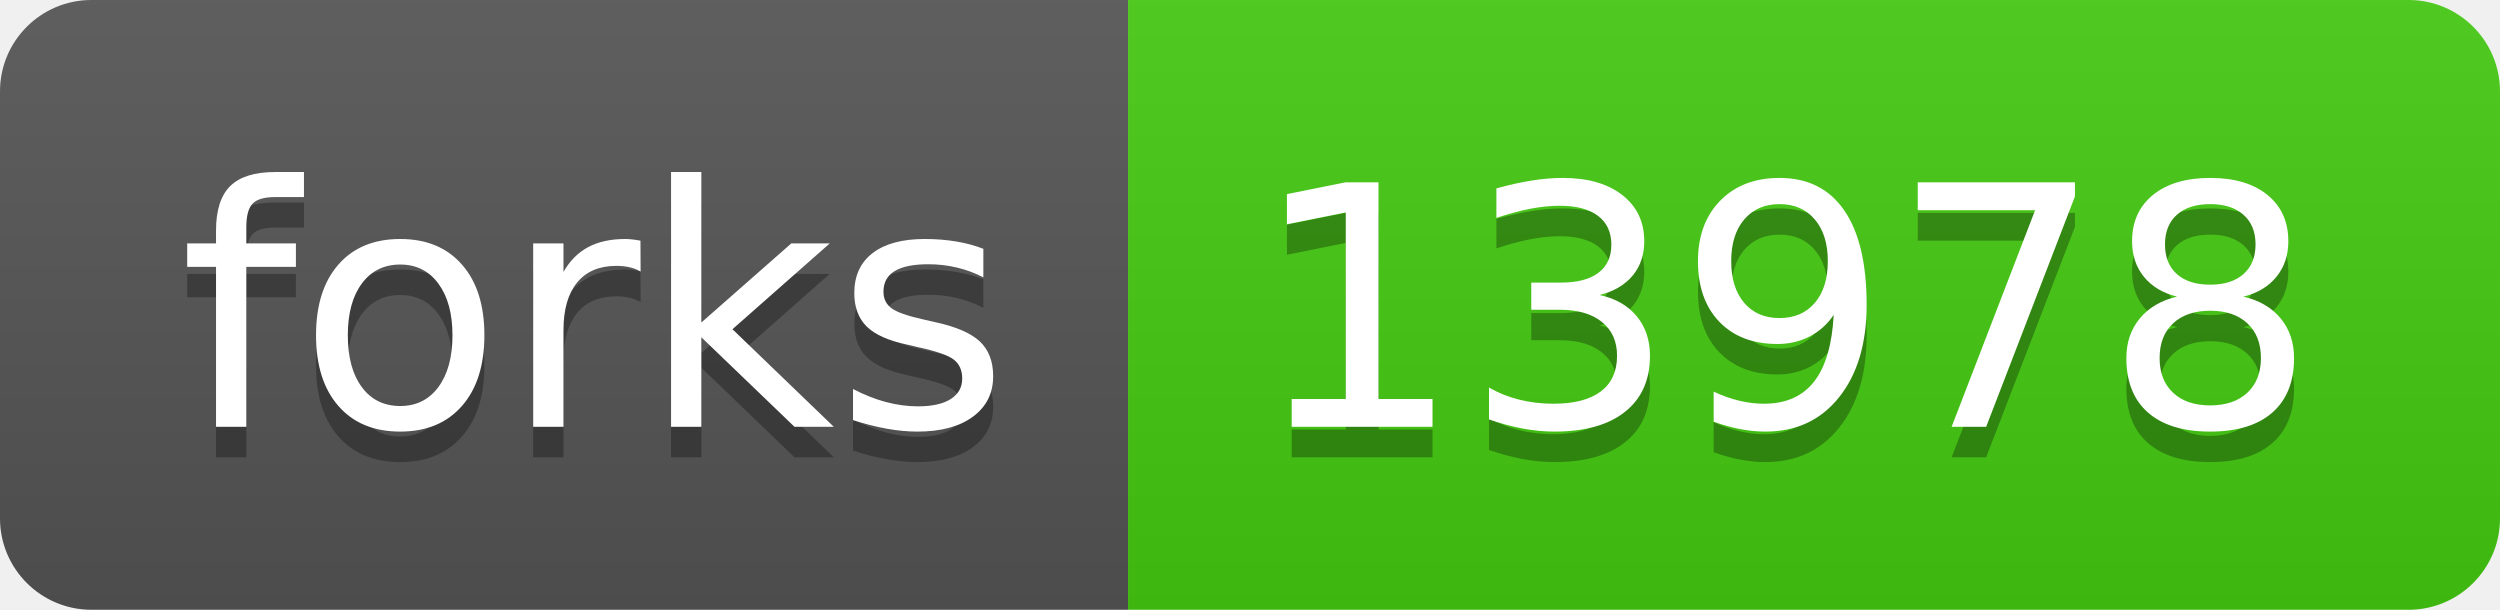
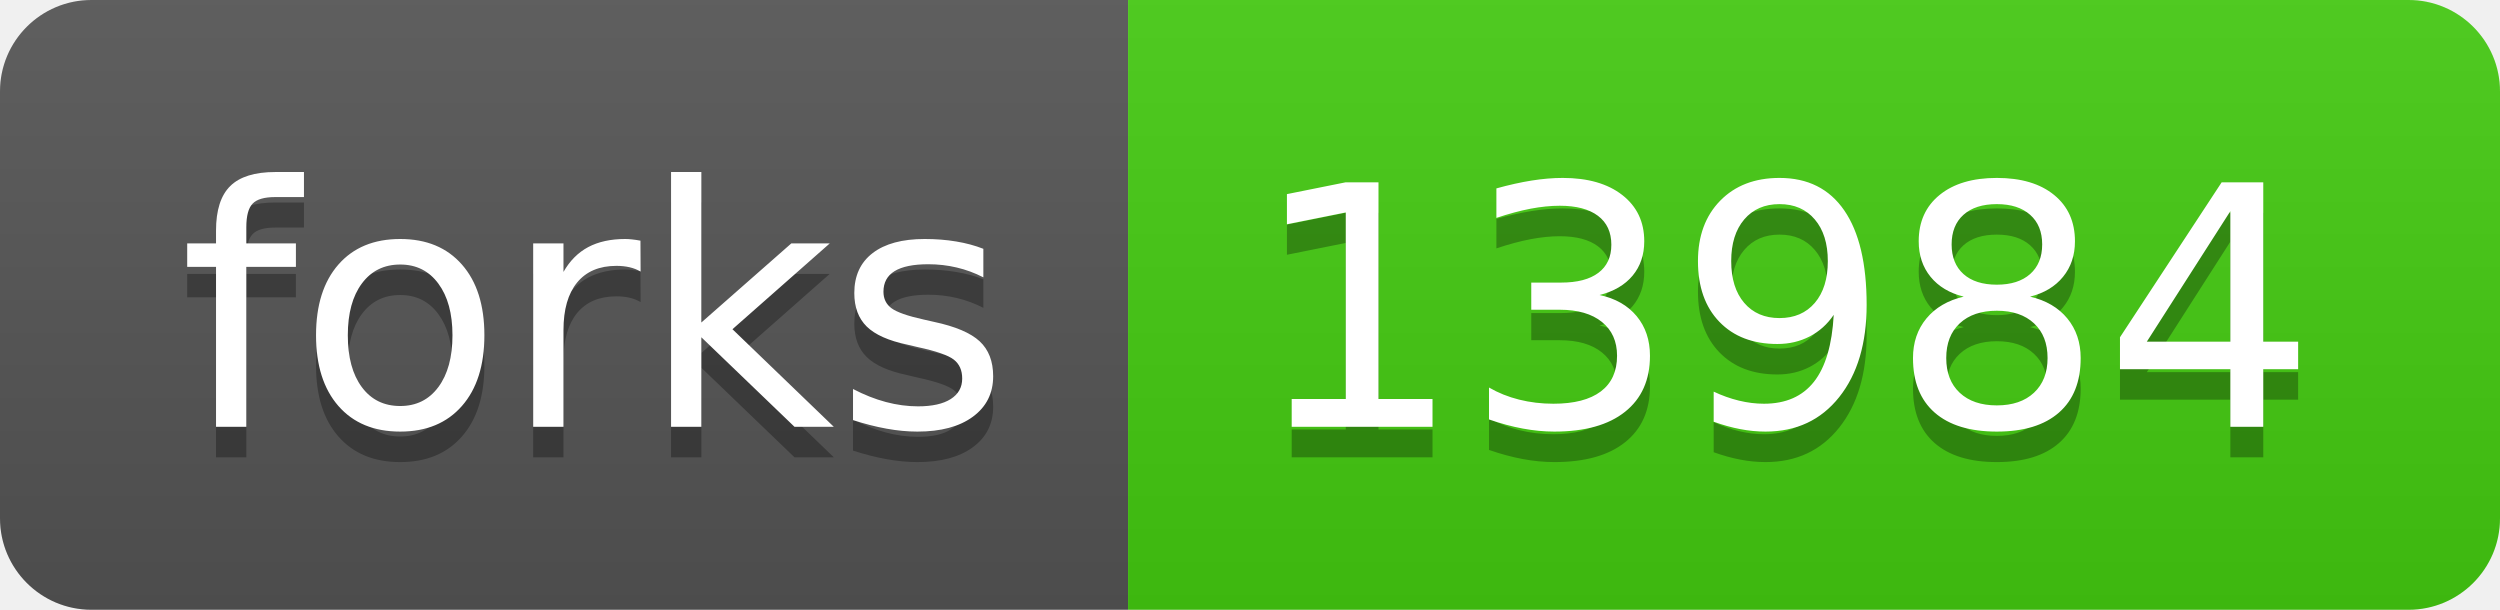
- <svg xmlns="http://www.w3.org/2000/svg" width="82" height="20" role="img" aria-label="forks: 13978">
+ <svg xmlns="http://www.w3.org/2000/svg" width="82" height="20" role="img" aria-label="forks: 13984">
  <linearGradient id="s" x2="0" y2="100%">
    <stop offset="0" stop-color="#bbb" stop-opacity=".1" />
    <stop offset="1" stop-opacity=".1" />
  </linearGradient>
  <clipPath id="r">
    <rect width="82" height="20" rx="3" fill="#fff" />
  </clipPath>
  <g clip-path="url(#r)">
    <rect width="37" height="20" fill="#555" />
    <rect x="37" width="45" height="20" fill="#4c1" />
    <rect width="82" height="20" fill="url(#s)" />
  </g>
  <g fill="#fff" text-anchor="middle" font-family="Verdana,Geneva,DejaVu Sans,sans-serif" text-rendering="geometricPrecision" font-size="110">
    <text aria-hidden="true" x="195" y="150" fill="#010101" fill-opacity=".3" transform="scale(.1)" textLength="270">forks</text>
    <text x="195" y="140" transform="scale(.1)" fill="#fff" textLength="270">forks</text>
-     <text aria-hidden="true" x="585" y="150" fill="#010101" fill-opacity=".3" transform="scale(.1)" textLength="350">13978</text>
-     <text x="585" y="140" transform="scale(.1)" fill="#fff" textLength="350">13978</text>
+     <text aria-hidden="true" x="585" y="150" fill="#010101" fill-opacity=".3" transform="scale(.1)" textLength="350">13984</text>
+     <text x="585" y="140" transform="scale(.1)" fill="#fff" textLength="350">13984</text>
  </g>
</svg>
